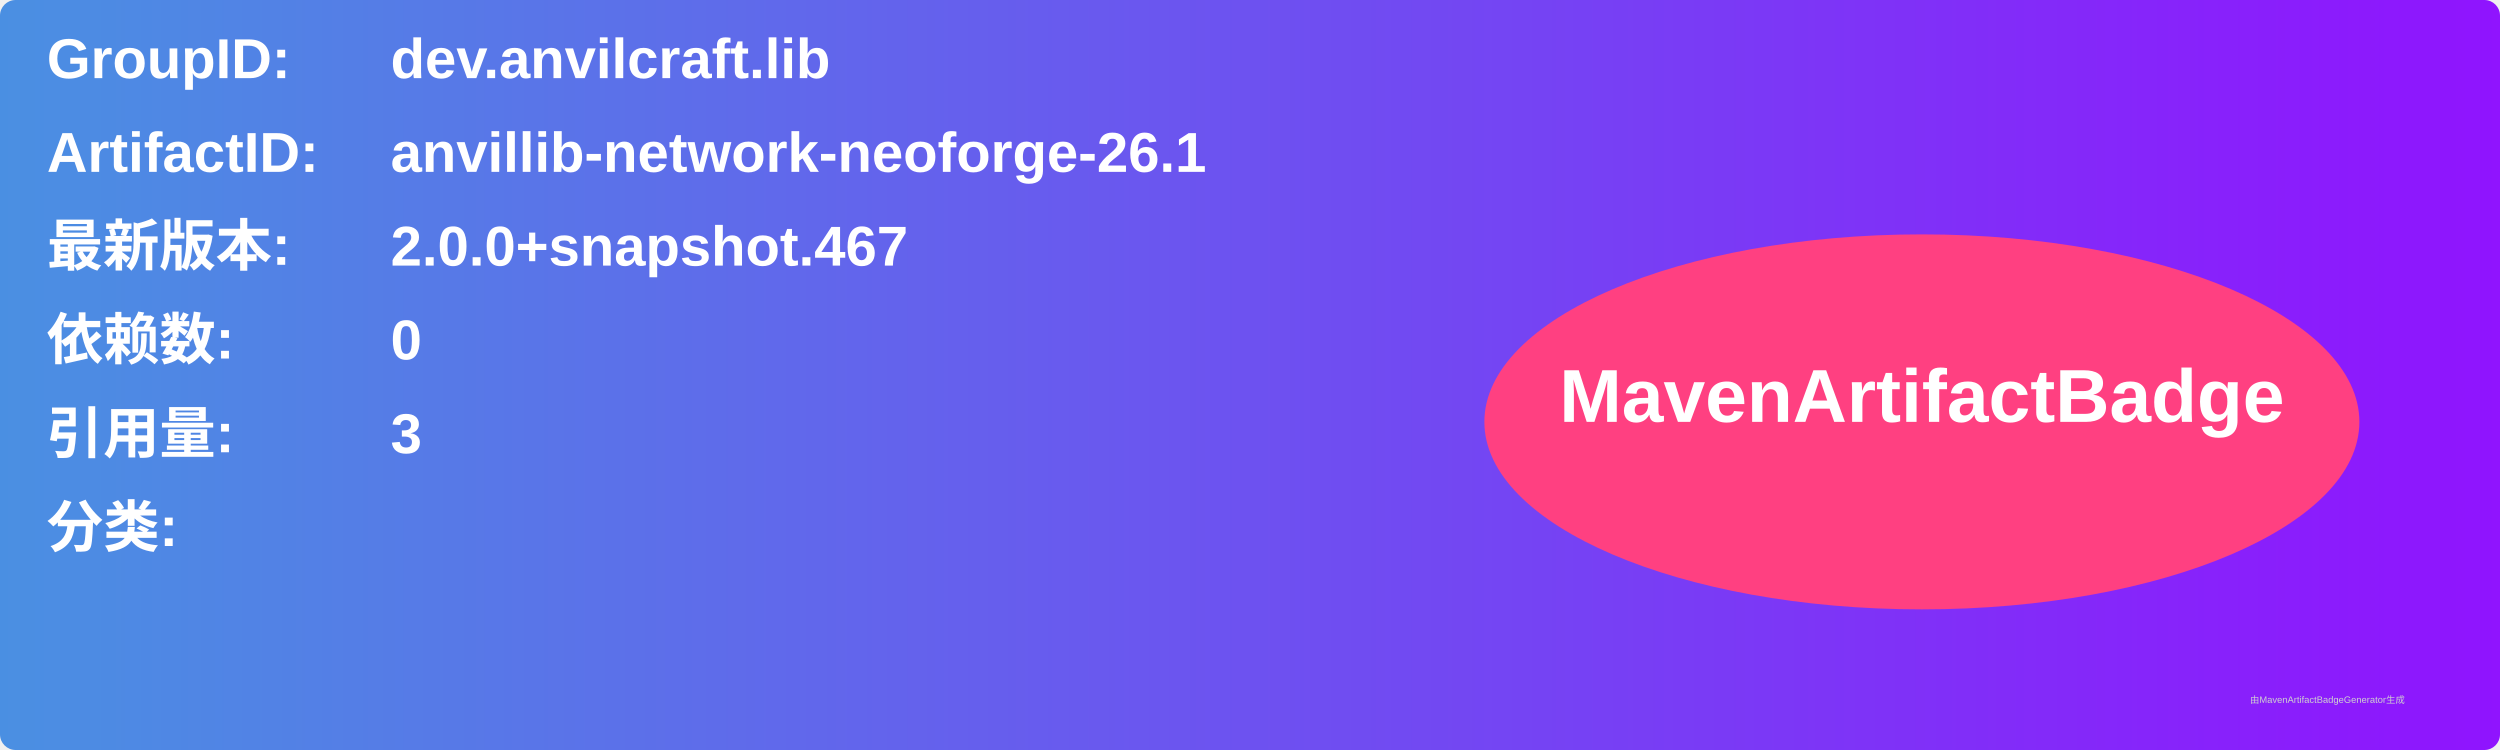
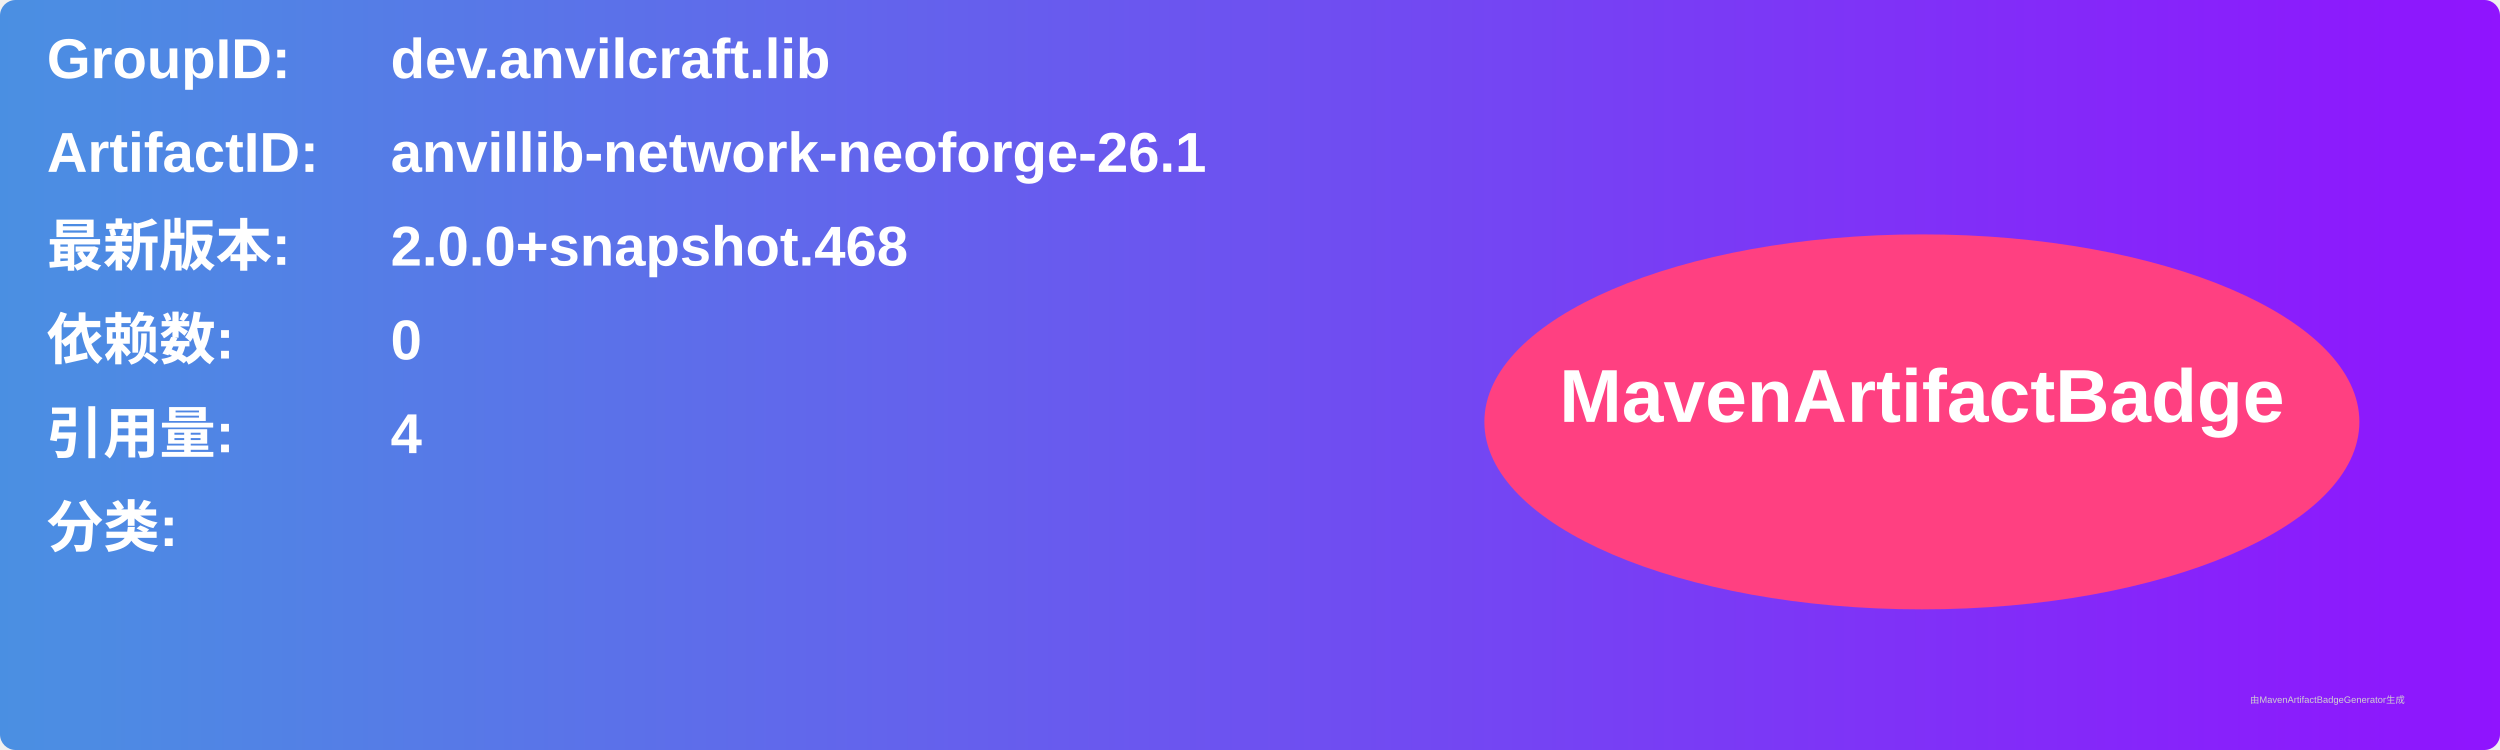
<svg xmlns="http://www.w3.org/2000/svg" width="800" height="240" viewBox="0 0 800 240">
  <linearGradient id="grad" x1="0%" y1="0%" x2="100%" y2="0%">
    <stop offset="0%" stop-color="#4a90e2" />
    <stop offset="100%" stop-color="#9013fe" />
  </linearGradient>
  <rect width="100%" height="100%" rx="5" ry="5" fill="url(#grad)" />
  <g transform="translate(15, 15)">
    <text x="0" y="10" font-family="Arial" font-size="18" fill="white" font-weight="bold" width="260">GroupID:</text>
    <text x="110" y="10" font-family="Arial" font-size="18" fill="white" font-weight="bold" width="460">dev.anvilcraft.lib</text>
    <text x="0" y="40" font-family="Arial" font-size="18" fill="white" font-weight="bold" width="260">ArtifactID:</text>
    <text x="110" y="40" font-family="Arial" font-size="18" fill="white" font-weight="bold" width="460">anvillib-network-neoforge-26.1</text>
    <text x="0" y="70" font-family="Arial" font-size="18" fill="white" font-weight="bold">最新版本:</text>
    <text x="110" y="70" font-family="Arial" font-size="18" fill="white" font-weight="bold">
-       <tspan font-weight="bold">2.0.0+snapshot.467</tspan>
+       <tspan font-weight="bold">2.0.0+snapshot.468</tspan>
    </text>
    <text x="0" y="100" font-family="Arial" font-size="18" fill="white" font-weight="bold">依赖数: </text>
    <text x="110" y="100" font-family="Arial" font-size="18" fill="white">
      <tspan font-weight="bold">0</tspan>
    </text>
    <text x="0" y="130" font-family="Arial" font-size="18" fill="white" font-weight="bold">引用量: </text>
    <text x="110" y="130" font-family="Arial" font-size="18" fill="white">
-       <tspan font-weight="bold">3</tspan>
+       <tspan font-weight="bold">4</tspan>
    </text>
    <text x="0" y="160" font-family="Arial" font-size="18" fill="white" font-weight="bold">分类:</text>
    <text x="10" y="190" font-family="Arial" font-size="10" fill="white">
      <tspan font-weight="bold" />
    </text>
    <ellipse cx="600" cy="120" rx="140" ry="60" fill="#ff4081" />
    <text x="600" y="120" text-anchor="middle" font-family="Arial" font-size="24" fill="white" font-weight="bold">MavenArtifactBadge</text>
  </g>
  <text x="720" y="225" font-family="Arial" font-size="3" fill="#d0d0d0">由MavenArtifactBadgeGenerator生成</text>
</svg>
